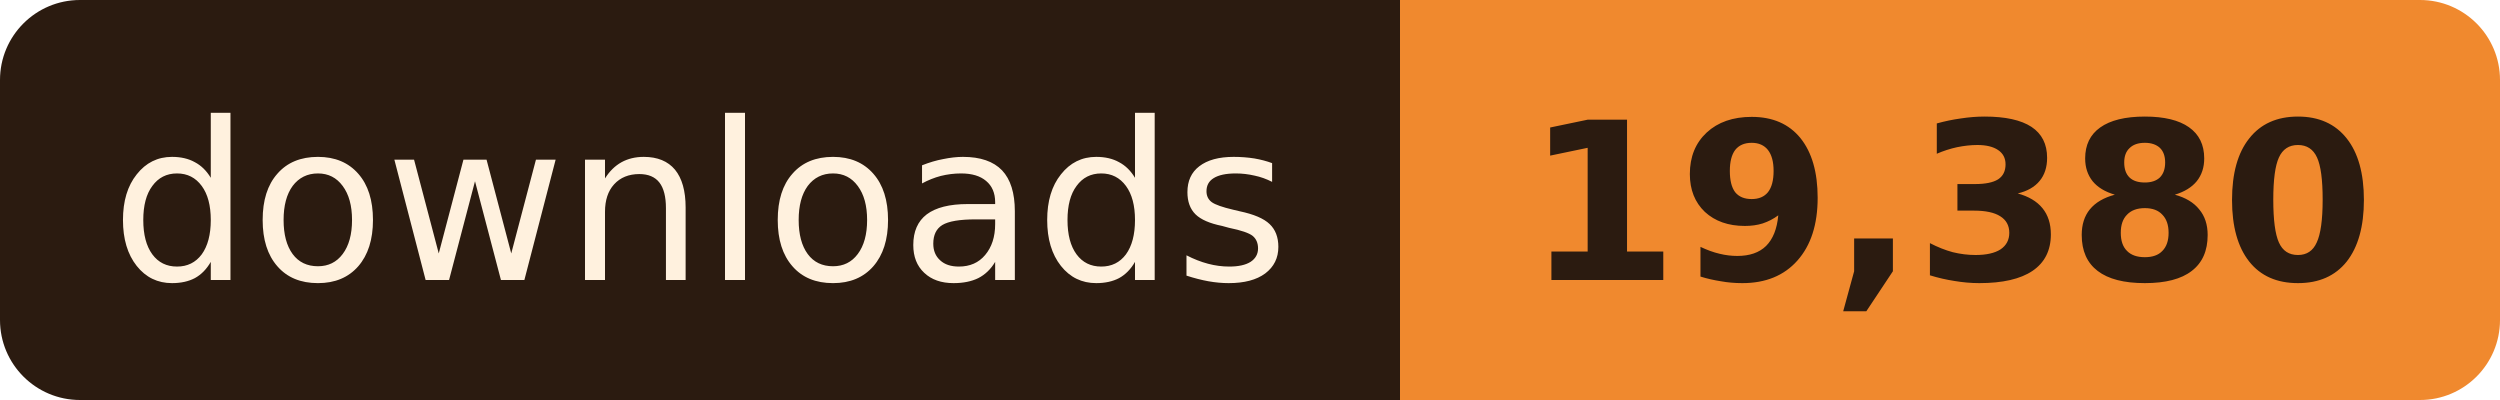
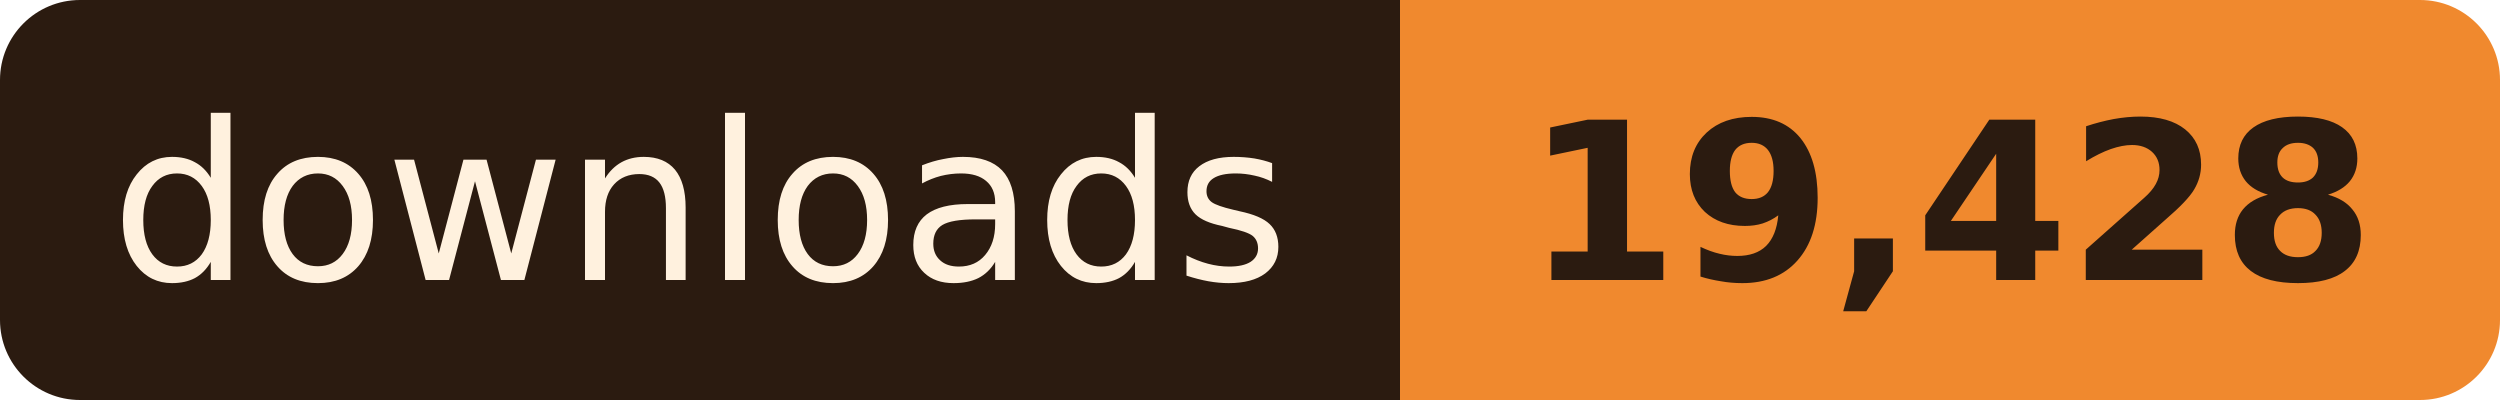
- <svg xmlns="http://www.w3.org/2000/svg" width="125" height="20" role="img" aria-label="downloads: 19,380">
+ <svg xmlns="http://www.w3.org/2000/svg" width="125" height="20" role="img" aria-label="downloads: 19,428">
  <clipPath id="r">
    <rect width="125" height="20" rx="4" />
  </clipPath>
  <g clip-path="url(#r)">
    <rect width="70" height="20" fill="#2B1B10" />
    <rect x="70" width="55" height="20" fill="#F0892E" />
  </g>
  <g font-family="Verdana, Geneva, 'DejaVu Sans', sans-serif" font-size="11" text-anchor="middle">
    <text x="35.0" y="14" fill="#FFF1DE" textLength="58">downloads</text>
-     <text x="97.5" y="14" fill="#2B1B10" font-weight="bold" textLength="43">19,380</text>
+     <text x="97.5" y="14" fill="#2B1B10" font-weight="bold" textLength="43">19,428</text>
  </g>
</svg>
